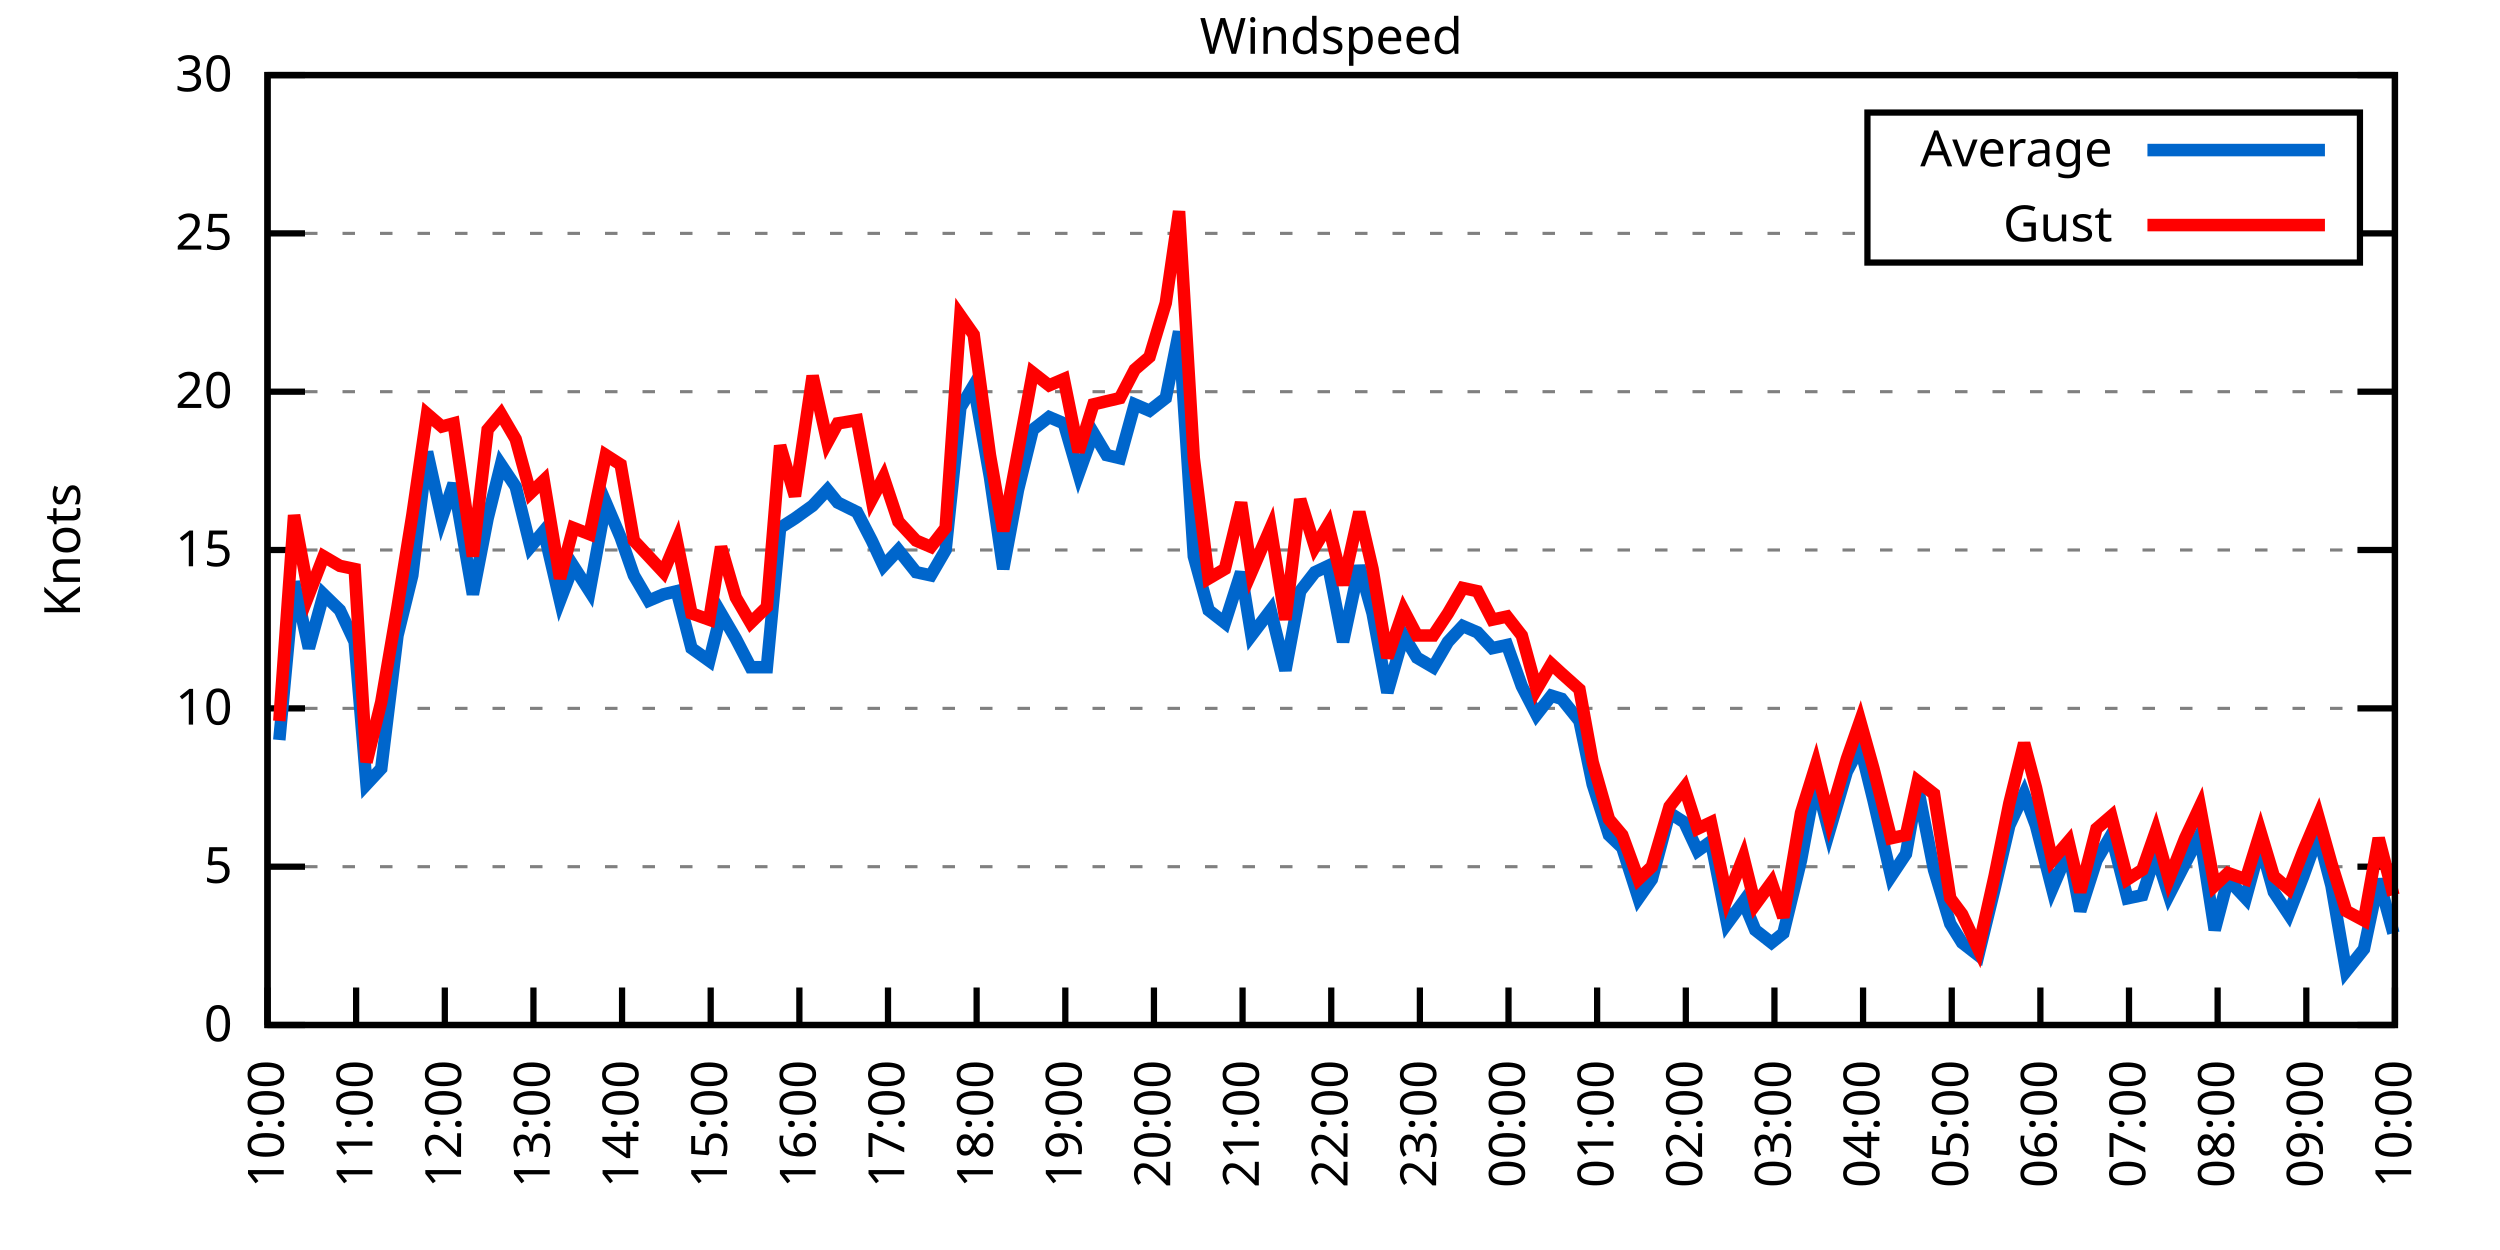
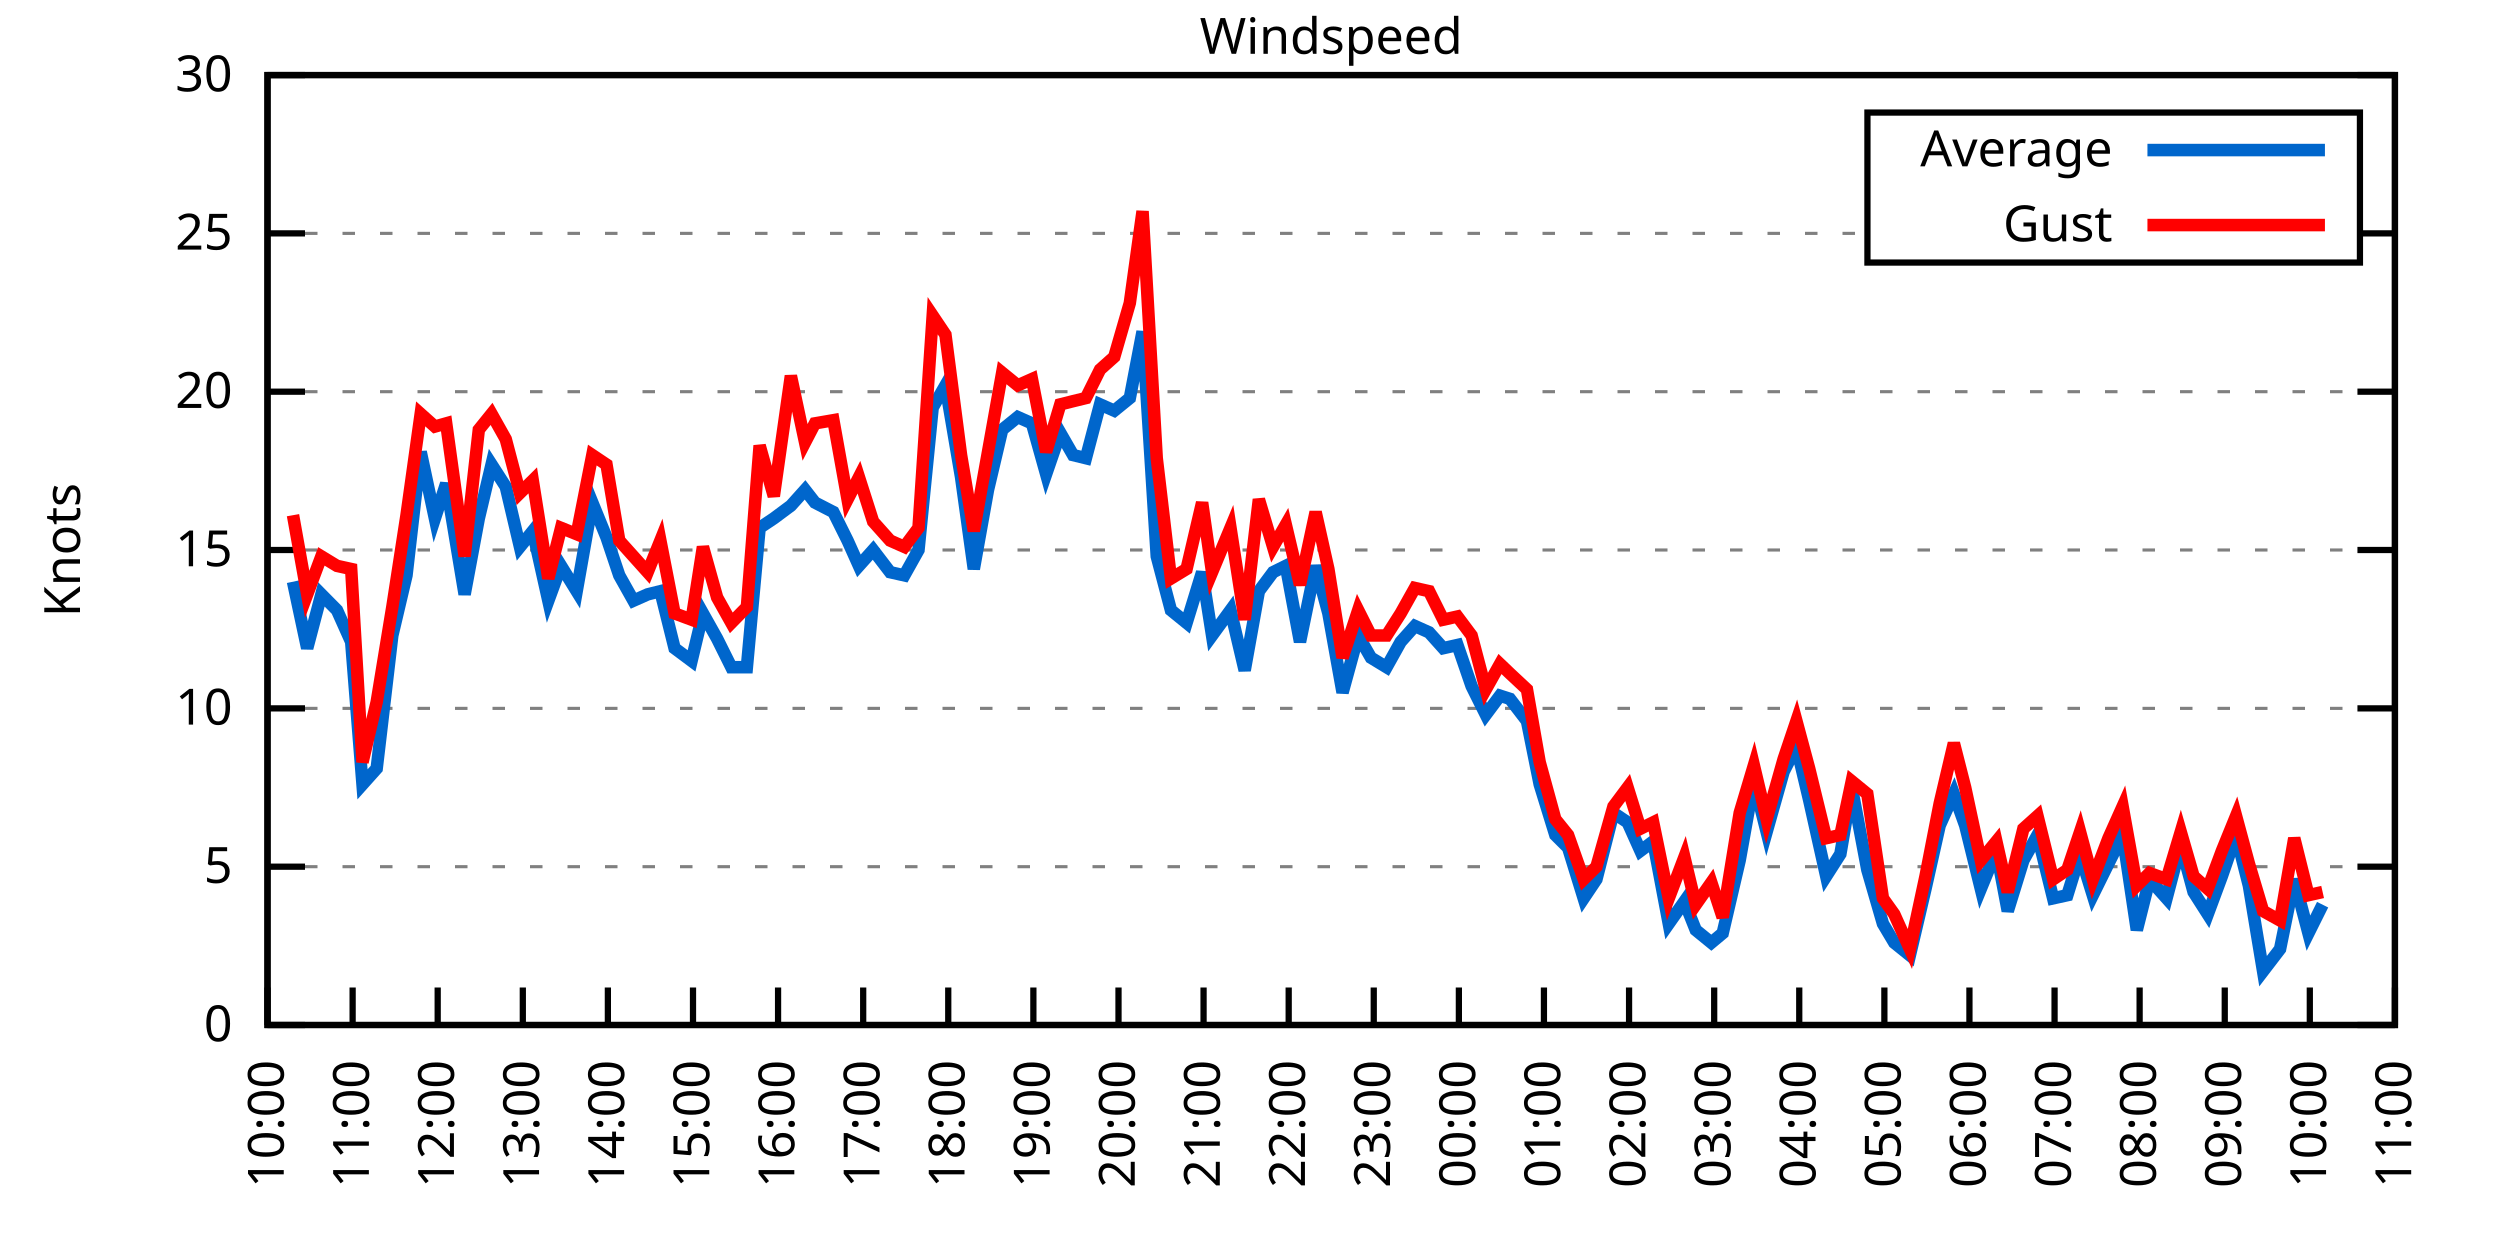
<svg xmlns="http://www.w3.org/2000/svg" xmlns:xlink="http://www.w3.org/1999/xlink" width="400" height="200" viewBox="0 0 400 200">
  <g id="gnuplot_canvas">
    <rect x="0" y="0" width="400" height="200" fill="none" />
    <defs>
      <circle id="gpDot" r="0.5" stroke-width="0.5" stroke="currentColor" />
      <path id="gpPt0" stroke-width="0.333" stroke="currentColor" d="M-1,0 h2 M0,-1 v2" />
      <path id="gpPt1" stroke-width="0.333" stroke="currentColor" d="M-1,-1 L1,1 M1,-1 L-1,1" />
      <path id="gpPt2" stroke-width="0.333" stroke="currentColor" d="M-1,0 L1,0 M0,-1 L0,1 M-1,-1 L1,1 M-1,1 L1,-1" />
      <rect id="gpPt3" stroke-width="0.333" stroke="currentColor" x="-1" y="-1" width="2" height="2" />
      <rect id="gpPt4" stroke-width="0.333" stroke="currentColor" fill="currentColor" x="-1" y="-1" width="2" height="2" />
      <circle id="gpPt5" stroke-width="0.333" stroke="currentColor" cx="0" cy="0" r="1" />
      <use xlink:href="#gpPt5" id="gpPt6" fill="currentColor" stroke="none" />
      <path id="gpPt7" stroke-width="0.333" stroke="currentColor" d="M0,-1.33 L-1.33,0.67 L1.33,0.67 z" />
      <use xlink:href="#gpPt7" id="gpPt8" fill="currentColor" stroke="none" />
      <use xlink:href="#gpPt7" id="gpPt9" stroke="currentColor" transform="rotate(180)" />
      <use xlink:href="#gpPt9" id="gpPt10" fill="currentColor" stroke="none" />
      <use xlink:href="#gpPt3" id="gpPt11" stroke="currentColor" transform="rotate(45)" />
      <use xlink:href="#gpPt11" id="gpPt12" fill="currentColor" stroke="none" />
      <path id="gpPt13" stroke-width="0.333" stroke="currentColor" d="M0,1.330 L1.265,0.411 L0.782,-1.067 L-0.782,-1.076 L-1.265,0.411 z" />
      <use xlink:href="#gpPt13" id="gpPt14" fill="currentColor" stroke="none" />
      <filter id="textbox" filterUnits="objectBoundingBox" x="0" y="0" height="1" width="1">
        <feFlood flood-color="white" flood-opacity="1" result="bgnd" />
        <feComposite in="SourceGraphic" in2="bgnd" operator="atop" />
      </filter>
      <filter id="greybox" filterUnits="objectBoundingBox" x="0" y="0" height="1" width="1">
        <feFlood flood-color="lightgrey" flood-opacity="1" result="grey" />
        <feComposite in="SourceGraphic" in2="grey" operator="atop" />
      </filter>
    </defs>
    <g fill="none" color="white" stroke="currentColor" stroke-width="1.00" stroke-linecap="butt" stroke-linejoin="miter">
</g>
    <g fill="none" color="black" stroke="currentColor" stroke-width="1.00" stroke-linecap="butt" stroke-linejoin="miter">
      <g stroke="none" shape-rendering="crispEdges">
        <polygon fill="rgb(255, 255, 255)" points="42.80,164.00 383.18,164.00 383.18,12.02 42.80,12.02 " />
      </g>
    </g>
    <g fill="none" color="black" stroke="currentColor" stroke-width="1.00" stroke-linecap="butt" stroke-linejoin="miter">
</g>
    <g fill="none" color="black" stroke="black" stroke-width="0.50" stroke-linecap="butt" stroke-linejoin="miter">
</g>
    <g fill="none" color="gray" stroke="currentColor" stroke-width="0.50" stroke-linecap="butt" stroke-linejoin="miter">
      <path stroke="gray" stroke-dasharray="2,4" class="gridline" d="M42.80,164.00 L383.19,164.00  " />
    </g>
    <g fill="none" color="gray" stroke="gray" stroke-width="1.00" stroke-linecap="butt" stroke-linejoin="miter">
</g>
    <g fill="none" color="black" stroke="currentColor" stroke-width="1.00" stroke-linecap="butt" stroke-linejoin="miter">
      <path stroke="black" d="M42.80,164.00 L48.80,164.00 M383.19,164.00 L377.19,164.00  " />
      <g transform="translate(37.20,166.60)" stroke="none" fill="black" font-family="Sans" font-size="8.00" text-anchor="end">
        <text>
          <tspan font-family="Sans"> 0</tspan>
        </text>
      </g>
    </g>
    <g fill="none" color="black" stroke="currentColor" stroke-width="1.00" stroke-linecap="butt" stroke-linejoin="miter">
</g>
    <g fill="none" color="black" stroke="black" stroke-width="0.50" stroke-linecap="butt" stroke-linejoin="miter">
</g>
    <g fill="none" color="gray" stroke="currentColor" stroke-width="0.50" stroke-linecap="butt" stroke-linejoin="miter">
      <path stroke="gray" stroke-dasharray="2,4" class="gridline" d="M42.80,138.67 L383.19,138.67  " />
    </g>
    <g fill="none" color="gray" stroke="gray" stroke-width="1.00" stroke-linecap="butt" stroke-linejoin="miter">
</g>
    <g fill="none" color="black" stroke="currentColor" stroke-width="1.00" stroke-linecap="butt" stroke-linejoin="miter">
      <path stroke="black" d="M42.80,138.67 L48.80,138.67 M383.19,138.67 L377.19,138.67  " />
      <g transform="translate(37.20,141.27)" stroke="none" fill="black" font-family="Sans" font-size="8.00" text-anchor="end">
        <text>
          <tspan font-family="Sans"> 5</tspan>
        </text>
      </g>
    </g>
    <g fill="none" color="black" stroke="currentColor" stroke-width="1.00" stroke-linecap="butt" stroke-linejoin="miter">
</g>
    <g fill="none" color="black" stroke="black" stroke-width="0.50" stroke-linecap="butt" stroke-linejoin="miter">
</g>
    <g fill="none" color="gray" stroke="currentColor" stroke-width="0.50" stroke-linecap="butt" stroke-linejoin="miter">
      <path stroke="gray" stroke-dasharray="2,4" class="gridline" d="M42.80,113.34 L383.19,113.34  " />
    </g>
    <g fill="none" color="gray" stroke="gray" stroke-width="1.00" stroke-linecap="butt" stroke-linejoin="miter">
</g>
    <g fill="none" color="black" stroke="currentColor" stroke-width="1.00" stroke-linecap="butt" stroke-linejoin="miter">
      <path stroke="black" d="M42.80,113.34 L48.80,113.34 M383.19,113.34 L377.19,113.34  " />
      <g transform="translate(37.20,115.94)" stroke="none" fill="black" font-family="Sans" font-size="8.00" text-anchor="end">
        <text>
          <tspan font-family="Sans"> 10</tspan>
        </text>
      </g>
    </g>
    <g fill="none" color="black" stroke="currentColor" stroke-width="1.00" stroke-linecap="butt" stroke-linejoin="miter">
</g>
    <g fill="none" color="black" stroke="black" stroke-width="0.50" stroke-linecap="butt" stroke-linejoin="miter">
</g>
    <g fill="none" color="gray" stroke="currentColor" stroke-width="0.50" stroke-linecap="butt" stroke-linejoin="miter">
      <path stroke="gray" stroke-dasharray="2,4" class="gridline" d="M42.80,88.00 L383.19,88.00  " />
    </g>
    <g fill="none" color="gray" stroke="gray" stroke-width="1.00" stroke-linecap="butt" stroke-linejoin="miter">
</g>
    <g fill="none" color="black" stroke="currentColor" stroke-width="1.00" stroke-linecap="butt" stroke-linejoin="miter">
      <path stroke="black" d="M42.80,88.00 L48.80,88.00 M383.19,88.00 L377.19,88.00  " />
      <g transform="translate(37.20,90.60)" stroke="none" fill="black" font-family="Sans" font-size="8.00" text-anchor="end">
        <text>
          <tspan font-family="Sans"> 15</tspan>
        </text>
      </g>
    </g>
    <g fill="none" color="black" stroke="currentColor" stroke-width="1.00" stroke-linecap="butt" stroke-linejoin="miter">
</g>
    <g fill="none" color="black" stroke="black" stroke-width="0.50" stroke-linecap="butt" stroke-linejoin="miter">
</g>
    <g fill="none" color="gray" stroke="currentColor" stroke-width="0.50" stroke-linecap="butt" stroke-linejoin="miter">
      <path stroke="gray" stroke-dasharray="2,4" class="gridline" d="M42.80,62.67 L383.19,62.67  " />
    </g>
    <g fill="none" color="gray" stroke="gray" stroke-width="1.00" stroke-linecap="butt" stroke-linejoin="miter">
</g>
    <g fill="none" color="black" stroke="currentColor" stroke-width="1.00" stroke-linecap="butt" stroke-linejoin="miter">
      <path stroke="black" d="M42.80,62.67 L48.80,62.67 M383.19,62.67 L377.19,62.67  " />
      <g transform="translate(37.20,65.27)" stroke="none" fill="black" font-family="Sans" font-size="8.00" text-anchor="end">
        <text>
          <tspan font-family="Sans"> 20</tspan>
        </text>
      </g>
    </g>
    <g fill="none" color="black" stroke="currentColor" stroke-width="1.00" stroke-linecap="butt" stroke-linejoin="miter">
</g>
    <g fill="none" color="black" stroke="black" stroke-width="0.50" stroke-linecap="butt" stroke-linejoin="miter">
</g>
    <g fill="none" color="gray" stroke="currentColor" stroke-width="0.50" stroke-linecap="butt" stroke-linejoin="miter">
      <path stroke="gray" stroke-dasharray="2,4" class="gridline" d="M42.80,37.34 L298.79,37.34 M377.59,37.34 L383.19,37.34  " />
    </g>
    <g fill="none" color="gray" stroke="gray" stroke-width="1.00" stroke-linecap="butt" stroke-linejoin="miter">
</g>
    <g fill="none" color="black" stroke="currentColor" stroke-width="1.00" stroke-linecap="butt" stroke-linejoin="miter">
      <path stroke="black" d="M42.80,37.34 L48.80,37.34 M383.19,37.34 L377.19,37.34  " />
      <g transform="translate(37.20,39.94)" stroke="none" fill="black" font-family="Sans" font-size="8.00" text-anchor="end">
        <text>
          <tspan font-family="Sans"> 25</tspan>
        </text>
      </g>
    </g>
    <g fill="none" color="black" stroke="currentColor" stroke-width="1.00" stroke-linecap="butt" stroke-linejoin="miter">
</g>
    <g fill="none" color="black" stroke="black" stroke-width="0.50" stroke-linecap="butt" stroke-linejoin="miter">
</g>
    <g fill="none" color="gray" stroke="currentColor" stroke-width="0.50" stroke-linecap="butt" stroke-linejoin="miter">
      <path stroke="gray" stroke-dasharray="2,4" class="gridline" d="M42.80,12.01 L383.19,12.01  " />
    </g>
    <g fill="none" color="gray" stroke="gray" stroke-width="1.00" stroke-linecap="butt" stroke-linejoin="miter">
</g>
    <g fill="none" color="black" stroke="currentColor" stroke-width="1.00" stroke-linecap="butt" stroke-linejoin="miter">
      <path stroke="black" d="M42.80,12.01 L48.80,12.01 M383.19,12.01 L377.19,12.01  " />
      <g transform="translate(37.20,14.61)" stroke="none" fill="black" font-family="Sans" font-size="8.00" text-anchor="end">
        <text>
          <tspan font-family="Sans"> 30</tspan>
        </text>
      </g>
    </g>
    <g fill="none" color="black" stroke="currentColor" stroke-width="1.00" stroke-linecap="butt" stroke-linejoin="miter">
      <path stroke="black" d="M42.80,164.00 L42.80,158.00  " />
      <g transform="translate(45.40,169.60) rotate(270.00)" stroke="none" fill="black" font-family="Sans" font-size="8.00" text-anchor="end">
        <text>
          <tspan font-family="Sans">10:00</tspan>
        </text>
      </g>
    </g>
    <g fill="none" color="black" stroke="currentColor" stroke-width="1.00" stroke-linecap="butt" stroke-linejoin="miter">
-       <path stroke="black" d="M56.98,164.00 L56.98,158.00  " />
-       <g transform="translate(59.58,169.60) rotate(270.00)" stroke="none" fill="black" font-family="Sans" font-size="8.00" text-anchor="end">
+       <path stroke="black" d="M56.42,164.00 L56.42,158.00  " />
+       <g transform="translate(59.02,169.60) rotate(270.00)" stroke="none" fill="black" font-family="Sans" font-size="8.00" text-anchor="end">
        <text>
          <tspan font-family="Sans">11:00</tspan>
        </text>
      </g>
    </g>
    <g fill="none" color="black" stroke="currentColor" stroke-width="1.00" stroke-linecap="butt" stroke-linejoin="miter">
-       <path stroke="black" d="M71.17,164.00 L71.17,158.00  " />
-       <g transform="translate(73.77,169.60) rotate(270.00)" stroke="none" fill="black" font-family="Sans" font-size="8.00" text-anchor="end">
+       <path stroke="black" d="M70.03,164.00 L70.03,158.00  " />
+       <g transform="translate(72.63,169.60) rotate(270.00)" stroke="none" fill="black" font-family="Sans" font-size="8.00" text-anchor="end">
        <text>
          <tspan font-family="Sans">12:00</tspan>
        </text>
      </g>
    </g>
    <g fill="none" color="black" stroke="currentColor" stroke-width="1.00" stroke-linecap="butt" stroke-linejoin="miter">
-       <path stroke="black" d="M85.35,164.00 L85.35,158.00  " />
-       <g transform="translate(87.95,169.60) rotate(270.00)" stroke="none" fill="black" font-family="Sans" font-size="8.00" text-anchor="end">
+       <path stroke="black" d="M83.65,164.00 L83.65,158.00  " />
+       <g transform="translate(86.25,169.60) rotate(270.00)" stroke="none" fill="black" font-family="Sans" font-size="8.00" text-anchor="end">
        <text>
          <tspan font-family="Sans">13:00</tspan>
        </text>
      </g>
    </g>
    <g fill="none" color="black" stroke="currentColor" stroke-width="1.00" stroke-linecap="butt" stroke-linejoin="miter">
-       <path stroke="black" d="M99.53,164.00 L99.53,158.00  " />
-       <g transform="translate(102.13,169.60) rotate(270.00)" stroke="none" fill="black" font-family="Sans" font-size="8.00" text-anchor="end">
+       <path stroke="black" d="M97.26,164.00 L97.26,158.00  " />
+       <g transform="translate(99.86,169.60) rotate(270.00)" stroke="none" fill="black" font-family="Sans" font-size="8.00" text-anchor="end">
        <text>
          <tspan font-family="Sans">14:00</tspan>
        </text>
      </g>
    </g>
    <g fill="none" color="black" stroke="currentColor" stroke-width="1.00" stroke-linecap="butt" stroke-linejoin="miter">
-       <path stroke="black" d="M113.71,164.00 L113.71,158.00  " />
-       <g transform="translate(116.31,169.60) rotate(270.00)" stroke="none" fill="black" font-family="Sans" font-size="8.00" text-anchor="end">
+       <path stroke="black" d="M110.88,164.00 L110.88,158.00  " />
+       <g transform="translate(113.48,169.60) rotate(270.00)" stroke="none" fill="black" font-family="Sans" font-size="8.00" text-anchor="end">
        <text>
          <tspan font-family="Sans">15:00</tspan>
        </text>
      </g>
    </g>
    <g fill="none" color="black" stroke="currentColor" stroke-width="1.00" stroke-linecap="butt" stroke-linejoin="miter">
-       <path stroke="black" d="M127.90,164.00 L127.90,158.00  " />
-       <g transform="translate(130.50,169.60) rotate(270.00)" stroke="none" fill="black" font-family="Sans" font-size="8.00" text-anchor="end">
+       <path stroke="black" d="M124.49,164.00 L124.49,158.00  " />
+       <g transform="translate(127.09,169.60) rotate(270.00)" stroke="none" fill="black" font-family="Sans" font-size="8.00" text-anchor="end">
        <text>
          <tspan font-family="Sans">16:00</tspan>
        </text>
      </g>
    </g>
    <g fill="none" color="black" stroke="currentColor" stroke-width="1.00" stroke-linecap="butt" stroke-linejoin="miter">
-       <path stroke="black" d="M142.08,164.00 L142.08,158.00  " />
-       <g transform="translate(144.68,169.60) rotate(270.00)" stroke="none" fill="black" font-family="Sans" font-size="8.00" text-anchor="end">
+       <path stroke="black" d="M138.11,164.00 L138.11,158.00  " />
+       <g transform="translate(140.71,169.60) rotate(270.00)" stroke="none" fill="black" font-family="Sans" font-size="8.00" text-anchor="end">
        <text>
          <tspan font-family="Sans">17:00</tspan>
        </text>
      </g>
    </g>
    <g fill="none" color="black" stroke="currentColor" stroke-width="1.00" stroke-linecap="butt" stroke-linejoin="miter">
-       <path stroke="black" d="M156.26,164.00 L156.26,158.00  " />
-       <g transform="translate(158.86,169.60) rotate(270.00)" stroke="none" fill="black" font-family="Sans" font-size="8.00" text-anchor="end">
+       <path stroke="black" d="M151.72,164.00 L151.72,158.00  " />
+       <g transform="translate(154.32,169.60) rotate(270.00)" stroke="none" fill="black" font-family="Sans" font-size="8.00" text-anchor="end">
        <text>
          <tspan font-family="Sans">18:00</tspan>
        </text>
      </g>
    </g>
    <g fill="none" color="black" stroke="currentColor" stroke-width="1.00" stroke-linecap="butt" stroke-linejoin="miter">
-       <path stroke="black" d="M170.45,164.00 L170.45,158.00  " />
-       <g transform="translate(173.05,169.60) rotate(270.00)" stroke="none" fill="black" font-family="Sans" font-size="8.00" text-anchor="end">
+       <path stroke="black" d="M165.34,164.00 L165.34,158.00  " />
+       <g transform="translate(167.94,169.60) rotate(270.00)" stroke="none" fill="black" font-family="Sans" font-size="8.00" text-anchor="end">
        <text>
          <tspan font-family="Sans">19:00</tspan>
        </text>
      </g>
    </g>
    <g fill="none" color="black" stroke="currentColor" stroke-width="1.00" stroke-linecap="butt" stroke-linejoin="miter">
-       <path stroke="black" d="M184.63,164.00 L184.63,158.00  " />
-       <g transform="translate(187.23,169.60) rotate(270.00)" stroke="none" fill="black" font-family="Sans" font-size="8.00" text-anchor="end">
+       <path stroke="black" d="M178.96,164.00 L178.96,158.00  " />
+       <g transform="translate(181.56,169.60) rotate(270.00)" stroke="none" fill="black" font-family="Sans" font-size="8.00" text-anchor="end">
        <text>
          <tspan font-family="Sans">20:00</tspan>
        </text>
      </g>
    </g>
    <g fill="none" color="black" stroke="currentColor" stroke-width="1.00" stroke-linecap="butt" stroke-linejoin="miter">
-       <path stroke="black" d="M198.81,164.00 L198.81,158.00  " />
-       <g transform="translate(201.41,169.60) rotate(270.00)" stroke="none" fill="black" font-family="Sans" font-size="8.00" text-anchor="end">
+       <path stroke="black" d="M192.57,164.00 L192.57,158.00  " />
+       <g transform="translate(195.17,169.60) rotate(270.00)" stroke="none" fill="black" font-family="Sans" font-size="8.00" text-anchor="end">
        <text>
          <tspan font-family="Sans">21:00</tspan>
        </text>
      </g>
    </g>
    <g fill="none" color="black" stroke="currentColor" stroke-width="1.00" stroke-linecap="butt" stroke-linejoin="miter">
-       <path stroke="black" d="M213.00,164.00 L213.00,158.00  " />
-       <g transform="translate(215.60,169.60) rotate(270.00)" stroke="none" fill="black" font-family="Sans" font-size="8.00" text-anchor="end">
+       <path stroke="black" d="M206.19,164.00 L206.19,158.00  " />
+       <g transform="translate(208.79,169.60) rotate(270.00)" stroke="none" fill="black" font-family="Sans" font-size="8.00" text-anchor="end">
        <text>
          <tspan font-family="Sans">22:00</tspan>
        </text>
      </g>
    </g>
    <g fill="none" color="black" stroke="currentColor" stroke-width="1.00" stroke-linecap="butt" stroke-linejoin="miter">
-       <path stroke="black" d="M227.18,164.00 L227.18,158.00  " />
-       <g transform="translate(229.78,169.60) rotate(270.00)" stroke="none" fill="black" font-family="Sans" font-size="8.00" text-anchor="end">
+       <path stroke="black" d="M219.80,164.00 L219.80,158.00  " />
+       <g transform="translate(222.40,169.60) rotate(270.00)" stroke="none" fill="black" font-family="Sans" font-size="8.00" text-anchor="end">
        <text>
          <tspan font-family="Sans">23:00</tspan>
        </text>
      </g>
    </g>
    <g fill="none" color="black" stroke="currentColor" stroke-width="1.00" stroke-linecap="butt" stroke-linejoin="miter">
-       <path stroke="black" d="M241.36,164.00 L241.36,158.00  " />
-       <g transform="translate(243.96,169.60) rotate(270.00)" stroke="none" fill="black" font-family="Sans" font-size="8.00" text-anchor="end">
+       <path stroke="black" d="M233.42,164.00 L233.42,158.00  " />
+       <g transform="translate(236.02,169.60) rotate(270.00)" stroke="none" fill="black" font-family="Sans" font-size="8.00" text-anchor="end">
        <text>
          <tspan font-family="Sans">00:00</tspan>
        </text>
      </g>
    </g>
    <g fill="none" color="black" stroke="currentColor" stroke-width="1.00" stroke-linecap="butt" stroke-linejoin="miter">
-       <path stroke="black" d="M255.54,164.00 L255.54,158.00  " />
-       <g transform="translate(258.14,169.60) rotate(270.00)" stroke="none" fill="black" font-family="Sans" font-size="8.00" text-anchor="end">
+       <path stroke="black" d="M247.03,164.00 L247.03,158.00  " />
+       <g transform="translate(249.63,169.60) rotate(270.00)" stroke="none" fill="black" font-family="Sans" font-size="8.00" text-anchor="end">
        <text>
          <tspan font-family="Sans">01:00</tspan>
        </text>
      </g>
    </g>
    <g fill="none" color="black" stroke="currentColor" stroke-width="1.00" stroke-linecap="butt" stroke-linejoin="miter">
-       <path stroke="black" d="M269.73,164.00 L269.73,158.00  " />
-       <g transform="translate(272.33,169.60) rotate(270.00)" stroke="none" fill="black" font-family="Sans" font-size="8.00" text-anchor="end">
+       <path stroke="black" d="M260.65,164.00 L260.65,158.00  " />
+       <g transform="translate(263.25,169.60) rotate(270.00)" stroke="none" fill="black" font-family="Sans" font-size="8.00" text-anchor="end">
        <text>
          <tspan font-family="Sans">02:00</tspan>
        </text>
      </g>
    </g>
    <g fill="none" color="black" stroke="currentColor" stroke-width="1.00" stroke-linecap="butt" stroke-linejoin="miter">
-       <path stroke="black" d="M283.91,164.00 L283.91,158.00  " />
-       <g transform="translate(286.51,169.60) rotate(270.00)" stroke="none" fill="black" font-family="Sans" font-size="8.00" text-anchor="end">
+       <path stroke="black" d="M274.27,164.00 L274.27,158.00  " />
+       <g transform="translate(276.87,169.60) rotate(270.00)" stroke="none" fill="black" font-family="Sans" font-size="8.00" text-anchor="end">
        <text>
          <tspan font-family="Sans">03:00</tspan>
        </text>
      </g>
    </g>
    <g fill="none" color="black" stroke="currentColor" stroke-width="1.00" stroke-linecap="butt" stroke-linejoin="miter">
-       <path stroke="black" d="M298.09,164.00 L298.09,158.00  " />
-       <g transform="translate(300.69,169.60) rotate(270.00)" stroke="none" fill="black" font-family="Sans" font-size="8.00" text-anchor="end">
+       <path stroke="black" d="M287.88,164.00 L287.88,158.00  " />
+       <g transform="translate(290.48,169.60) rotate(270.00)" stroke="none" fill="black" font-family="Sans" font-size="8.00" text-anchor="end">
        <text>
          <tspan font-family="Sans">04:00</tspan>
        </text>
      </g>
    </g>
    <g fill="none" color="black" stroke="currentColor" stroke-width="1.00" stroke-linecap="butt" stroke-linejoin="miter">
-       <path stroke="black" d="M312.28,164.00 L312.28,158.00  " />
-       <g transform="translate(314.88,169.60) rotate(270.00)" stroke="none" fill="black" font-family="Sans" font-size="8.00" text-anchor="end">
+       <path stroke="black" d="M301.50,164.00 L301.50,158.00  " />
+       <g transform="translate(304.10,169.60) rotate(270.00)" stroke="none" fill="black" font-family="Sans" font-size="8.00" text-anchor="end">
        <text>
          <tspan font-family="Sans">05:00</tspan>
        </text>
      </g>
    </g>
    <g fill="none" color="black" stroke="currentColor" stroke-width="1.00" stroke-linecap="butt" stroke-linejoin="miter">
-       <path stroke="black" d="M326.46,164.00 L326.46,158.00  " />
-       <g transform="translate(329.06,169.60) rotate(270.00)" stroke="none" fill="black" font-family="Sans" font-size="8.00" text-anchor="end">
+       <path stroke="black" d="M315.11,164.00 L315.11,158.00  " />
+       <g transform="translate(317.71,169.60) rotate(270.00)" stroke="none" fill="black" font-family="Sans" font-size="8.00" text-anchor="end">
        <text>
          <tspan font-family="Sans">06:00</tspan>
        </text>
      </g>
    </g>
    <g fill="none" color="black" stroke="currentColor" stroke-width="1.00" stroke-linecap="butt" stroke-linejoin="miter">
-       <path stroke="black" d="M340.64,164.00 L340.64,158.00  " />
-       <g transform="translate(343.24,169.60) rotate(270.00)" stroke="none" fill="black" font-family="Sans" font-size="8.00" text-anchor="end">
+       <path stroke="black" d="M328.73,164.00 L328.73,158.00  " />
+       <g transform="translate(331.33,169.60) rotate(270.00)" stroke="none" fill="black" font-family="Sans" font-size="8.00" text-anchor="end">
        <text>
          <tspan font-family="Sans">07:00</tspan>
        </text>
      </g>
    </g>
    <g fill="none" color="black" stroke="currentColor" stroke-width="1.00" stroke-linecap="butt" stroke-linejoin="miter">
-       <path stroke="black" d="M354.82,164.00 L354.82,158.00  " />
-       <g transform="translate(357.42,169.60) rotate(270.00)" stroke="none" fill="black" font-family="Sans" font-size="8.00" text-anchor="end">
+       <path stroke="black" d="M342.34,164.00 L342.34,158.00  " />
+       <g transform="translate(344.94,169.60) rotate(270.00)" stroke="none" fill="black" font-family="Sans" font-size="8.00" text-anchor="end">
        <text>
          <tspan font-family="Sans">08:00</tspan>
        </text>
      </g>
    </g>
    <g fill="none" color="black" stroke="currentColor" stroke-width="1.00" stroke-linecap="butt" stroke-linejoin="miter">
-       <path stroke="black" d="M369.01,164.00 L369.01,158.00  " />
-       <g transform="translate(371.61,169.60) rotate(270.00)" stroke="none" fill="black" font-family="Sans" font-size="8.00" text-anchor="end">
+       <path stroke="black" d="M355.96,164.00 L355.96,158.00  " />
+       <g transform="translate(358.56,169.60) rotate(270.00)" stroke="none" fill="black" font-family="Sans" font-size="8.00" text-anchor="end">
        <text>
          <tspan font-family="Sans">09:00</tspan>
+         </text>
+       </g>
+     </g>
+     <g fill="none" color="black" stroke="currentColor" stroke-width="1.00" stroke-linecap="butt" stroke-linejoin="miter">
+       <path stroke="black" d="M369.57,164.00 L369.57,158.00  " />
+       <g transform="translate(372.17,169.60) rotate(270.00)" stroke="none" fill="black" font-family="Sans" font-size="8.00" text-anchor="end">
+         <text>
+           <tspan font-family="Sans">10:00</tspan>
        </text>
      </g>
    </g>
    <g fill="none" color="black" stroke="currentColor" stroke-width="1.00" stroke-linecap="butt" stroke-linejoin="miter">
      <path stroke="black" d="M383.19,164.00 L383.19,158.00  " />
      <g transform="translate(385.79,169.60) rotate(270.00)" stroke="none" fill="black" font-family="Sans" font-size="8.00" text-anchor="end">
        <text>
-           <tspan font-family="Sans">10:00</tspan>
+           <tspan font-family="Sans">11:00</tspan>
        </text>
      </g>
    </g>
    <g fill="none" color="black" stroke="currentColor" stroke-width="1.00" stroke-linecap="butt" stroke-linejoin="miter">
</g>
    <g fill="none" color="black" stroke="currentColor" stroke-width="1.00" stroke-linecap="butt" stroke-linejoin="miter">
      <path stroke="black" d="M42.80,12.01 L42.80,164.00 L383.19,164.00 L383.19,12.01 L42.80,12.01 Z  " />
    </g>
    <g fill="none" color="black" stroke="currentColor" stroke-width="1.00" stroke-linecap="butt" stroke-linejoin="miter">
</g>
    <g fill="none" color="black" stroke="currentColor" stroke-width="1.00" stroke-linecap="butt" stroke-linejoin="miter">
      <path stroke="black" d="M298.79,42.01 L298.79,18.01 L377.59,18.01 L377.59,42.01 L298.79,42.01 Z  " />
    </g>
    <g id="Windspeed_plot_1">
      <g fill="none" color="white" stroke="black" stroke-width="2.00" stroke-linecap="butt" stroke-linejoin="miter">
</g>
      <g fill="none" color="black" stroke="currentColor" stroke-width="2.00" stroke-linecap="butt" stroke-linejoin="miter">
        <g transform="translate(337.99,26.61)" stroke="none" fill="black" font-family="Sans" font-size="8.00" text-anchor="end">
          <text>
            <tspan font-family="Sans">Average</tspan>
          </text>
        </g>
      </g>
      <g fill="none" color="black" stroke="currentColor" stroke-width="2.00" stroke-linecap="butt" stroke-linejoin="miter">
-         <path stroke="rgb(  0, 102, 204)" d="M343.59,24.01 L371.99,24.01 M44.69,118.40 L47.05,93.07 L49.42,103.71 L51.78,95.10 L54.38,97.63 L56.75,102.70   L58.64,125.50 L61.00,122.96 L63.60,101.68 L65.97,92.06 L68.33,72.30 L70.69,82.94 L72.58,77.37 L75.66,95.10   L78.02,82.94 L80.15,74.33 L82.51,77.87 L84.88,87.50 L87.00,84.97 L89.60,96.11 L91.73,90.54 L94.33,94.59   L96.93,80.41 L99.30,85.98 L101.42,92.06 L103.79,96.11 L106.15,95.10 L108.28,94.59 L110.64,103.71 L113.48,105.74   L115.37,98.14 L117.73,102.19 L120.10,106.75 L122.70,106.75 L124.82,84.46 L127.19,82.94 L130.02,80.91 L132.39,78.38   L134.04,80.41 L137.12,81.93 L139.48,86.49 L141.37,90.54 L143.74,88.00 L146.57,91.55 L148.94,92.06 L151.30,88.00   L153.66,65.21 L155.79,61.66 L158.39,76.35 L160.52,91.04 L162.88,78.38 L165.25,68.75 L167.85,66.73 L170.21,67.74   L172.57,75.85 L174.94,69.26 L177.06,72.81 L179.19,73.31 L181.56,64.70 L183.92,65.71 L186.52,63.69 L188.65,53.05   L191.01,89.02 L193.38,97.63 L195.98,99.66 L198.58,91.55 L200.23,101.68 L203.30,97.63 L205.67,107.26 L208.03,94.59   L210.39,91.55 L212.52,90.54 L214.89,102.70 L217.49,90.54 L219.61,98.14 L221.98,110.80 L224.58,101.68 L226.71,105.23   L229.31,106.75 L231.67,102.70 L234.03,100.16 L236.40,101.18 L238.76,103.71 L241.12,103.20 L243.49,109.79 L245.85,114.35   L248.22,111.31 L249.87,111.82 L252.71,115.36 L254.83,125.50 L257.43,133.60 L259.56,135.63 L262.16,143.73 L264.29,140.69   L267.13,130.06 L269.49,131.58 L271.62,136.14 L273.75,134.62 L276.35,147.79 L278.95,144.24 L280.84,148.80 L283.44,150.83   L285.33,149.31 L288.16,137.66 L290.53,124.99 L292.66,133.10 L295.49,123.47 L297.62,119.42 L299.75,128.03 L302.58,140.19   L304.95,136.64 L306.84,126.00 L309.44,139.17 L312.04,147.79 L313.93,150.83 L316.53,152.85 L319.13,142.21 L321.49,132.08   L323.86,127.02 L325.75,132.08 L328.35,142.21 L330.95,136.14 L332.84,145.76 L335.44,137.66 L337.80,133.60 L340.40,143.73   L342.77,143.23 L344.90,136.64 L347.02,143.23 L349.62,138.16 L351.99,133.60 L354.35,148.80 L356.48,140.69 L359.32,143.73   L361.68,135.12 L363.81,142.72 L366.17,146.27 L368.53,140.19 L370.90,133.60 L373.03,141.71 L375.39,155.39 L378.23,151.84   L380.59,140.69 L382.95,149.31  " />
+         <path stroke="rgb(  0, 102, 204)" d="M343.59,24.01 L371.99,24.01 M46.88,93.07 L49.15,103.71 L51.42,95.10 L53.92,97.63 L56.19,102.70 L58.00,125.50   L60.27,122.96 L62.77,101.68 L65.04,92.06 L67.31,72.30 L69.58,82.94 L71.39,77.37 L74.34,95.10 L76.61,82.94   L78.65,74.33 L80.92,77.87 L83.19,87.50 L85.24,84.97 L87.73,96.11 L89.77,90.54 L92.27,94.59 L94.77,80.41   L97.04,85.98 L99.08,92.06 L101.35,96.11 L103.62,95.10 L105.66,94.59 L107.93,103.71 L110.65,105.74 L112.47,98.14   L114.74,102.19 L117.01,106.75 L119.50,106.75 L121.54,84.46 L123.81,82.94 L126.54,80.91 L128.81,78.38 L130.39,80.41   L133.34,81.93 L135.61,86.49 L137.43,90.54 L139.70,88.00 L142.42,91.55 L144.69,92.06 L146.96,88.00 L149.23,65.21   L151.27,61.66 L153.77,76.35 L155.81,91.04 L158.08,78.38 L160.35,68.75 L162.84,66.73 L165.11,67.74 L167.38,75.85   L169.65,69.26 L171.69,72.81 L173.74,73.31 L176.01,64.70 L178.28,65.71 L180.77,63.69 L182.81,53.05 L185.08,89.02   L187.35,97.63 L189.85,99.66 L192.34,91.55 L193.93,101.68 L196.88,97.63 L199.15,107.26 L201.42,94.59 L203.69,91.55   L205.73,90.54 L208.00,102.70 L210.50,90.54 L212.54,98.14 L214.81,110.80 L217.31,101.68 L219.35,105.23 L221.85,106.75   L224.11,102.70 L226.38,100.16 L228.65,101.18 L230.92,103.71 L233.19,103.20 L235.46,109.79 L237.73,114.35 L240.00,111.31   L241.59,111.82 L244.31,115.36 L246.35,125.50 L248.85,133.60 L250.89,135.63 L253.39,143.73 L255.43,140.69 L258.15,130.06   L260.42,131.58 L262.47,136.14 L264.51,134.62 L267.00,147.79 L269.50,144.24 L271.32,148.80 L273.81,150.83 L275.63,149.31   L278.35,137.66 L280.62,124.99 L282.66,133.10 L285.38,123.47 L287.43,119.42 L289.47,128.03 L292.19,140.19 L294.46,136.64   L296.28,126.00 L298.77,139.17 L301.27,147.79 L303.08,150.83 L305.58,152.85 L308.08,142.21 L310.35,132.08 L312.62,127.02   L314.43,132.08 L316.93,142.21 L319.42,136.14 L321.24,145.76 L323.74,137.66 L326.00,133.60 L328.50,143.73 L330.77,143.23   L332.81,136.64 L334.85,143.23 L337.35,138.16 L339.62,133.60 L341.89,148.80 L343.93,140.69 L346.65,143.73 L348.92,135.12   L350.97,142.72 L353.24,146.27 L355.50,140.19 L357.77,133.60 L359.82,141.71 L362.09,155.39 L364.81,151.84 L367.08,140.69   L369.35,149.31 L371.62,144.75  " />
      </g>
    </g>
    <g id="Windspeed_plot_2">
      <g fill="none" color="black" stroke="currentColor" stroke-width="2.00" stroke-linecap="butt" stroke-linejoin="miter">
        <g transform="translate(337.99,38.61)" stroke="none" fill="black" font-family="Sans" font-size="8.00" text-anchor="end">
          <text>
            <tspan font-family="Sans">Gust</tspan>
          </text>
        </g>
      </g>
      <g fill="none" color="black" stroke="currentColor" stroke-width="2.00" stroke-linecap="butt" stroke-linejoin="miter">
-         <path stroke="rgb(255,   0,   0)" d="M343.59,36.01 L371.99,36.01 M44.69,115.36 L47.05,82.43 L49.42,95.10 L51.78,89.02 L54.38,90.54 L56.75,91.04   L58.64,121.95 L61.00,112.32 L63.60,97.12 L65.97,82.43 L68.33,66.22 L70.69,68.25 L72.58,67.74 L75.66,89.02   L78.02,68.75 L80.15,66.22 L82.51,70.27 L84.88,78.89 L87.00,76.86 L89.60,92.56 L91.73,84.46 L94.33,85.47   L96.93,72.81 L99.30,74.33 L101.42,86.49 L103.79,89.02 L106.15,91.55 L108.28,86.49 L110.64,98.14 L113.48,99.15   L115.37,87.50 L117.73,95.60 L120.10,99.66 L122.70,97.12 L124.82,71.29 L127.19,79.39 L130.02,60.14 L132.39,70.78   L134.04,67.74 L137.12,67.23 L139.48,79.90 L141.37,76.35 L143.74,83.45 L146.57,86.49 L148.94,87.50 L151.30,84.46   L153.66,50.51 L155.79,53.55 L158.39,72.81 L160.52,84.97 L162.88,72.30 L165.25,59.63 L167.85,61.66 L170.21,60.65   L172.57,72.30 L174.94,64.70 L177.06,64.19 L179.19,63.69 L181.56,59.13 L183.92,57.10 L186.52,48.49 L188.65,33.80   L191.01,73.31 L193.38,92.56 L195.98,91.04 L198.58,80.41 L200.23,91.55 L203.30,84.46 L205.67,99.15 L208.03,79.90   L210.39,87.50 L212.52,83.95 L214.89,93.58 L217.49,81.93 L219.61,91.04 L221.98,105.23 L224.58,97.63 L226.71,101.68   L229.31,101.68 L231.67,98.14 L234.03,94.08 L236.40,94.59 L238.76,99.15 L241.12,98.64 L243.49,101.68 L245.85,110.30   L248.22,106.24 L249.87,107.76 L252.71,110.30 L254.83,121.95 L257.43,131.07 L259.56,133.60 L262.16,140.69 L264.29,138.67   L267.13,129.04 L269.49,126.00 L271.62,132.59 L273.75,131.58 L276.35,143.73 L278.95,137.15 L280.84,144.75 L283.44,141.20   L285.33,146.77 L288.16,130.06 L290.53,122.46 L292.66,131.07 L295.49,121.44 L297.62,115.36 L299.75,122.96 L302.58,134.11   L304.95,133.60 L306.84,124.99 L309.44,127.02 L312.04,143.73 L313.93,146.27 L316.53,151.84 L319.13,140.19 L321.49,128.54   L323.86,118.91 L325.75,126.00 L328.35,137.66 L330.95,134.62 L332.84,142.72 L335.44,132.59 L337.80,130.56 L340.40,140.69   L342.77,139.17 L344.90,133.10 L347.02,140.69 L349.62,134.11 L351.99,129.04 L354.35,141.71 L356.48,139.68 L359.32,140.69   L361.68,133.10 L363.81,140.19 L366.17,142.21 L368.53,136.14 L370.90,130.56 L373.03,138.16 L375.39,145.76 L378.23,147.28   L380.59,134.11 L382.95,143.23  " />
+         <path stroke="rgb(255,   0,   0)" d="M343.59,36.01 L371.99,36.01 M46.88,82.43 L49.15,95.10 L51.42,89.02 L53.92,90.54 L56.19,91.04 L58.00,121.95   L60.27,112.32 L62.77,97.12 L65.04,82.43 L67.31,66.22 L69.58,68.25 L71.39,67.74 L74.34,89.02 L76.61,68.75   L78.65,66.22 L80.92,70.27 L83.19,78.89 L85.24,76.86 L87.73,92.56 L89.77,84.46 L92.27,85.47 L94.77,72.81   L97.04,74.33 L99.08,86.49 L101.35,89.02 L103.62,91.55 L105.66,86.49 L107.93,98.14 L110.65,99.15 L112.47,87.50   L114.74,95.60 L117.01,99.66 L119.50,97.12 L121.54,71.29 L123.81,79.39 L126.54,60.14 L128.81,70.78 L130.39,67.74   L133.34,67.23 L135.61,79.90 L137.43,76.35 L139.70,83.45 L142.42,86.49 L144.69,87.50 L146.96,84.46 L149.23,50.51   L151.27,53.55 L153.77,72.81 L155.81,84.97 L158.08,72.30 L160.35,59.63 L162.84,61.66 L165.11,60.65 L167.38,72.30   L169.65,64.70 L171.69,64.19 L173.74,63.69 L176.01,59.13 L178.28,57.10 L180.77,48.49 L182.81,33.80 L185.08,73.31   L187.35,92.56 L189.85,91.04 L192.34,80.41 L193.93,91.55 L196.88,84.46 L199.15,99.15 L201.42,79.90 L203.69,87.50   L205.73,83.95 L208.00,93.58 L210.50,81.93 L212.54,91.04 L214.81,105.23 L217.31,97.63 L219.35,101.68 L221.85,101.68   L224.11,98.14 L226.38,94.08 L228.65,94.59 L230.92,99.15 L233.19,98.64 L235.46,101.68 L237.73,110.30 L240.00,106.24   L241.59,107.76 L244.31,110.30 L246.35,121.95 L248.85,131.07 L250.89,133.60 L253.39,140.69 L255.43,138.67 L258.15,129.04   L260.42,126.00 L262.47,132.59 L264.51,131.58 L267.00,143.73 L269.50,137.15 L271.32,144.75 L273.81,141.20 L275.63,146.77   L278.35,130.06 L280.62,122.46 L282.66,131.07 L285.38,121.44 L287.43,115.36 L289.47,122.96 L292.19,134.11 L294.46,133.60   L296.28,124.99 L298.77,127.02 L301.27,143.73 L303.08,146.27 L305.58,151.84 L308.08,140.19 L310.35,128.54 L312.62,118.91   L314.43,126.00 L316.93,137.66 L319.42,134.62 L321.24,142.72 L323.74,132.59 L326.00,130.56 L328.50,140.69 L330.77,139.17   L332.81,133.10 L334.85,140.69 L337.35,134.11 L339.62,129.04 L341.89,141.71 L343.93,139.68 L346.65,140.69 L348.92,133.10   L350.97,140.19 L353.24,142.21 L355.50,136.14 L357.77,130.56 L359.82,138.16 L362.09,145.76 L364.81,147.28 L367.08,134.11   L369.35,143.23 L371.62,142.72  " />
      </g>
    </g>
    <g fill="none" color="black" stroke="currentColor" stroke-width="2.00" stroke-linecap="butt" stroke-linejoin="miter">
</g>
    <g fill="none" color="black" stroke="black" stroke-width="1.00" stroke-linecap="butt" stroke-linejoin="miter">
</g>
    <g fill="none" color="black" stroke="currentColor" stroke-width="1.00" stroke-linecap="butt" stroke-linejoin="miter">
      <path stroke="black" d="M42.80,12.01 L42.80,164.00 L383.19,164.00 L383.19,12.01 L42.80,12.01 Z  " />
      <g transform="translate(12.80,88.01) rotate(270.00)" stroke="none" fill="black" font-family="Sans" font-size="8.00" text-anchor="middle">
        <text>
          <tspan font-family="Sans">Knots</tspan>
        </text>
      </g>
    </g>
    <g fill="none" color="black" stroke="currentColor" stroke-width="1.00" stroke-linecap="butt" stroke-linejoin="miter">
</g>
    <g fill="none" color="black" stroke="currentColor" stroke-width="1.00" stroke-linecap="butt" stroke-linejoin="miter">
      <g transform="translate(212.99,8.61)" stroke="none" fill="black" font-family="Sans" font-size="8.00" text-anchor="middle">
        <text>
          <tspan font-family="Sans">Windspeed</tspan>
        </text>
      </g>
    </g>
    <g fill="none" color="black" stroke="currentColor" stroke-width="1.00" stroke-linecap="butt" stroke-linejoin="miter">
</g>
  </g>
</svg>
